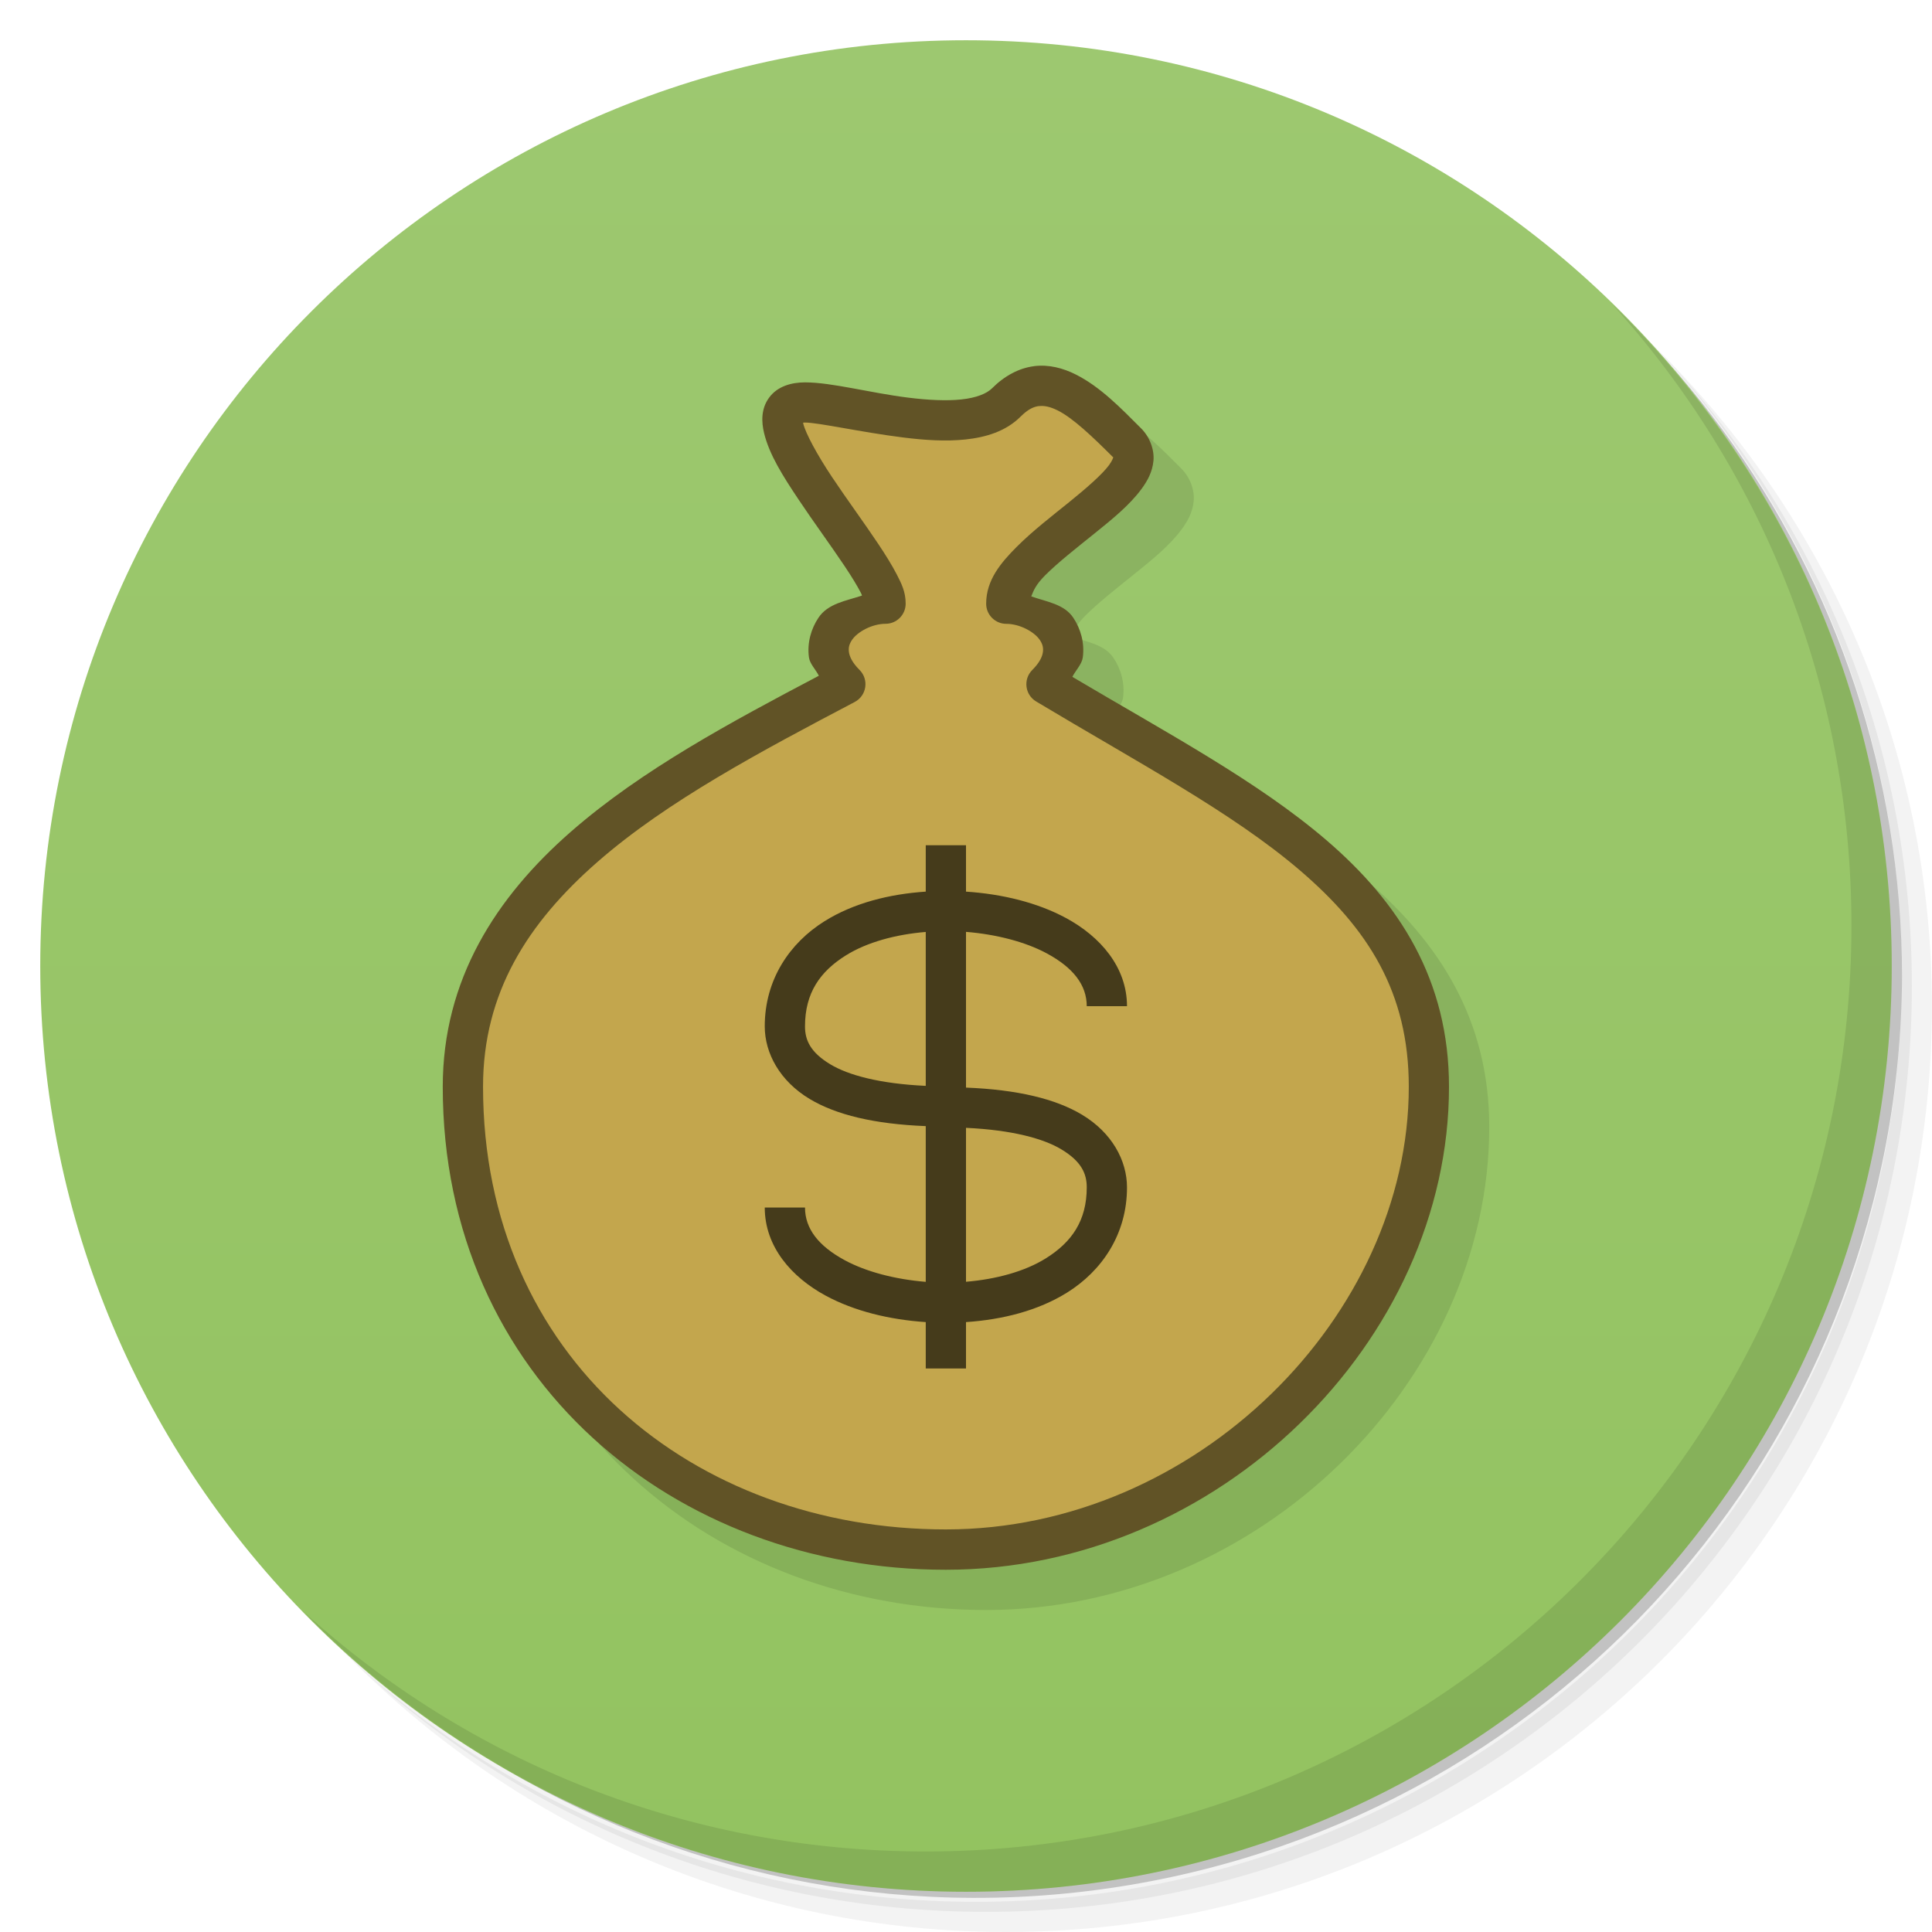
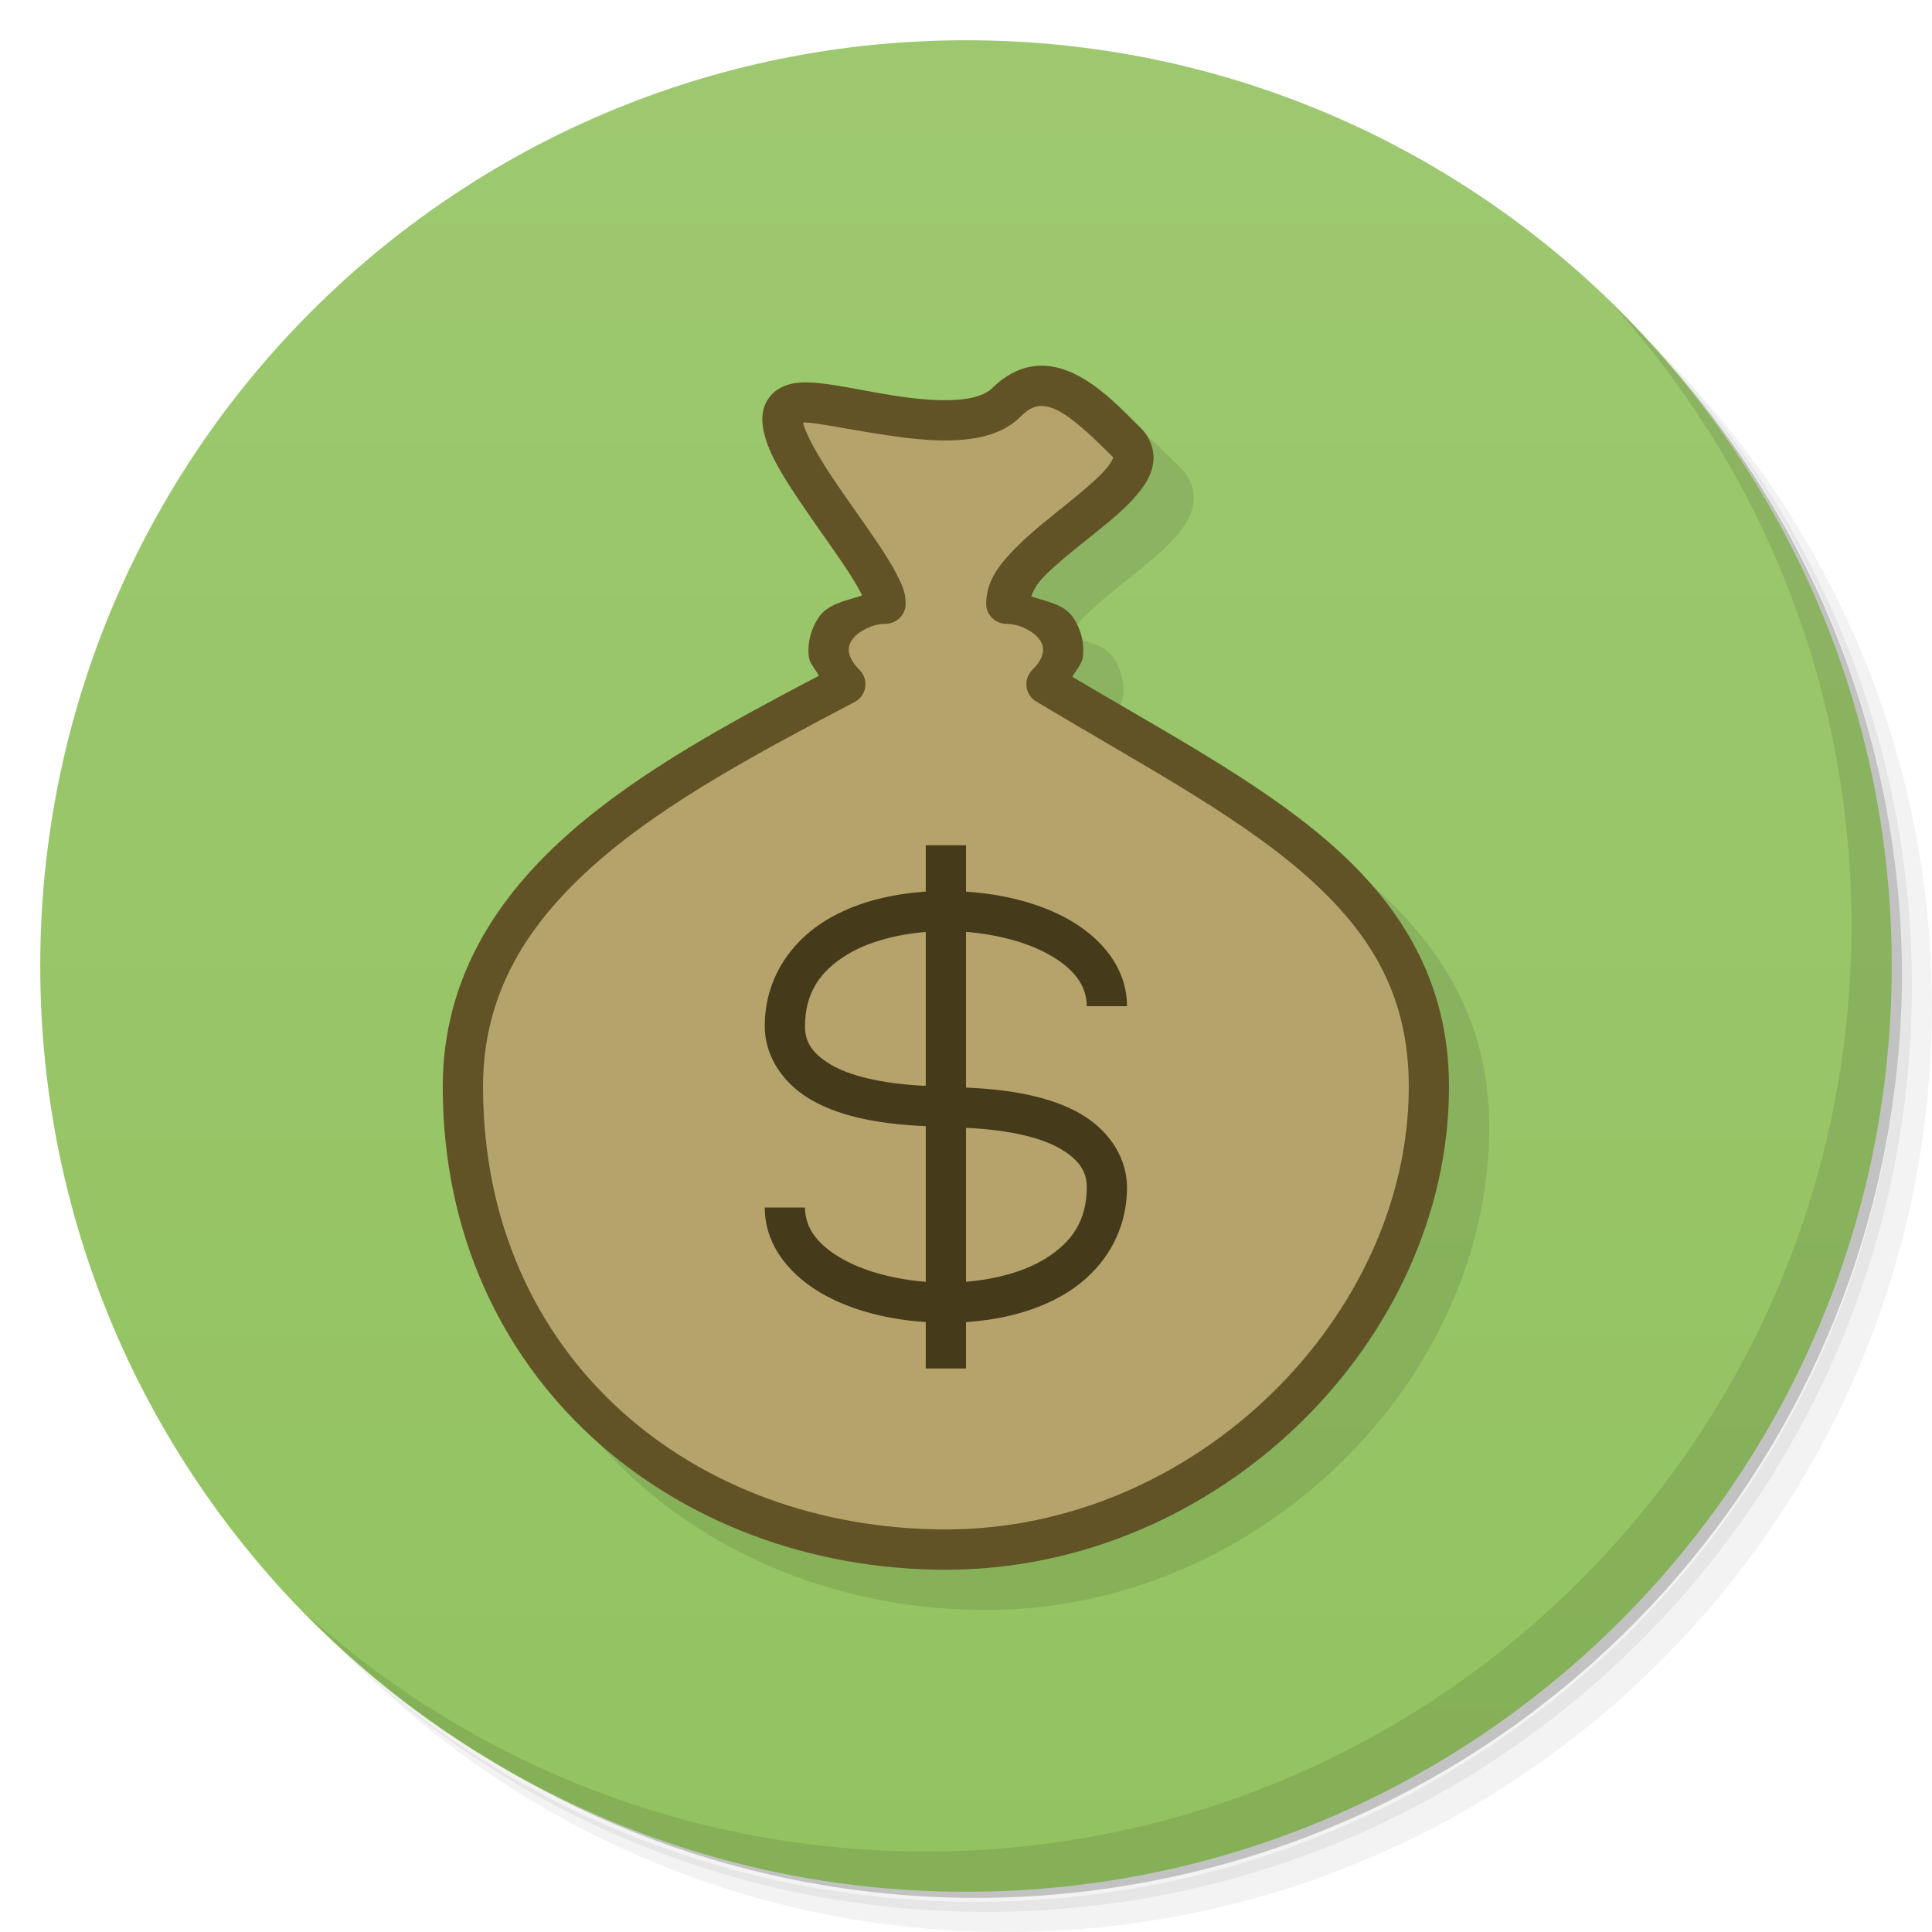
<svg xmlns="http://www.w3.org/2000/svg" version="1.1" viewBox="0 0 48 48">
  <defs>
    <linearGradient id="linearGradient3764-6" x1="1" x2="47" gradientTransform="rotate(-90 24 24)" gradientUnits="userSpaceOnUse">
      <stop style="stop-color:#93c360" offset="0" />
      <stop style="stop-color:#9dc870" offset="1" />
    </linearGradient>
  </defs>
  <path d="m36.31 5c5.859 4.062 9.688 10.831 9.688 18.5 0 12.426-10.07 22.5-22.5 22.5-7.669 0-14.438-3.828-18.5-9.688 1.037 1.822 2.306 3.499 3.781 4.969 4.085 3.712 9.514 5.969 15.469 5.969 12.703 0 23-10.298 23-23 0-5.954-2.256-11.384-5.969-15.469-1.469-1.475-3.147-2.744-4.969-3.781zm4.969 3.781c3.854 4.113 6.219 9.637 6.219 15.719 0 12.703-10.297 23-23 23-6.081 0-11.606-2.364-15.719-6.219 4.16 4.144 9.883 6.719 16.219 6.719 12.703 0 23-10.298 23-23 0-6.335-2.575-12.06-6.719-16.219z" style="opacity:.05" />
  <path d="m41.28 8.781c3.712 4.085 5.969 9.514 5.969 15.469 0 12.703-10.297 23-23 23-5.954 0-11.384-2.256-15.469-5.969 4.113 3.854 9.637 6.219 15.719 6.219 12.703 0 23-10.298 23-23 0-6.081-2.364-11.606-6.219-15.719z" style="opacity:.1" />
  <path d="m31.25 2.375c8.615 3.154 14.75 11.417 14.75 21.13 0 12.426-10.07 22.5-22.5 22.5-9.708 0-17.971-6.135-21.12-14.75a23 23 0 0 0 44.875 -7 23 23 0 0 0 -16 -21.875z" style="opacity:.2" />
  <path d="m24 1c12.703 0 23 10.297 23 23s-10.297 23-23 23-23-10.297-23-23 10.297-23 23-23z" style="fill:url(#linearGradient3764-6)" />
  <path d="m40.03 7.531c3.712 4.084 5.969 9.514 5.969 15.469 0 12.703-10.297 23-23 23-5.954 0-11.384-2.256-15.469-5.969 4.178 4.291 10.01 6.969 16.469 6.969 12.703 0 23-10.298 23-23 0-6.462-2.677-12.291-6.969-16.469z" style="opacity:.1" />
  <path d="m26.688 10.098c-0.372 0.047-0.732 0.24-1.041 0.549-0.132 0.132-0.388 0.237-0.762 0.277-0.374 0.04-0.843 0.015-1.322-0.045-0.959-0.12-1.896-0.379-2.562-0.379-0.333 0-0.682 0.093-0.891 0.377s-0.191 0.613-0.127 0.881c0.129 0.536 0.467 1.068 0.852 1.645s0.823 1.172 1.156 1.672c0.167 0.25 0.306 0.477 0.396 0.652 0.023 0.045 0.014 0.032 0.029 0.07-0.4 0.133-0.846 0.196-1.082 0.551-0.182 0.273-0.285 0.623-0.236 0.984 0.022 0.162 0.169 0.302 0.246 0.457-2.178 1.147-4.408 2.343-6.156 3.871-1.863 1.628-3.188 3.677-3.188 6.34 0 7.262 5.769 12 12.5 12 6.782 0 12.5-5.694 12.5-12 0-2.65-1.233-4.573-3.049-6.129-1.711-1.467-3.978-2.673-6.309-4.055 0.084-0.163 0.237-0.313 0.26-0.484 0.048-0.361-0.054-0.712-0.236-0.984-0.228-0.342-0.662-0.395-1.045-0.531 0.056-0.135 0.102-0.279 0.342-0.52 0.325-0.326 0.784-0.684 1.227-1.041 0.443-0.357 0.87-0.702 1.166-1.102 0.148-0.2 0.274-0.423 0.301-0.703s-0.095-0.597-0.303-0.805c-0.5-0.5-1.012-1.034-1.631-1.344-0.31-0.155-0.663-0.252-1.035-0.205z" style="opacity:.1" />
-   <path d="m26 17c1-1 0-2-1-2 0-1.357 4-3 3-4s-2-2-3-1-4 0-5 0c-2 0 2 4 2 5-1 0-2 1-1 2-4.621 2.431-9.5 5-9.5 10 0 7 5.5 11.5 12 11.5s12-5.5 12-11.5c0-5-4.5-7-9.5-10z" style="fill-rule:evenodd;fill:#c3a64d" />
+   <path d="m26 17c1-1 0-2-1-2 0-1.357 4-3 3-4s-2-2-3-1-4 0-5 0c-2 0 2 4 2 5-1 0-2 1-1 2-4.621 2.431-9.5 5-9.5 10 0 7 5.5 11.5 12 11.5s12-5.5 12-11.5c0-5-4.5-7-9.5-10z" style="fill-rule:evenodd;fill:#b6a36c" />
  <path d="m23 21v1.152c-0.904 0.061-1.79 0.282-2.516 0.736-0.86 0.538-1.484 1.445-1.484 2.611 0 0.667 0.374 1.359 1.117 1.805 0.657 0.394 1.602 0.623 2.883 0.674v3.869c-0.753-0.061-1.477-0.248-2.012-0.537-0.652-0.353-0.988-0.783-0.988-1.31h-1c0 0.972 0.664 1.73 1.512 2.189 0.715 0.387 1.589 0.598 2.488 0.658v1.152h1v-1.152c0.904-0.061 1.79-0.282 2.516-0.736 0.86-0.538 1.484-1.445 1.484-2.611 0-0.667-0.374-1.359-1.117-1.805-0.657-0.394-1.602-0.623-2.883-0.674v-3.869c0.753 0.061 1.477 0.248 2.012 0.537 0.652 0.353 0.988 0.783 0.988 1.31h1c0-0.972-0.664-1.73-1.512-2.189-0.715-0.387-1.589-0.598-2.488-0.658v-1.152zm0 2.154v3.824c-1.146-0.053-1.924-0.267-2.367-0.533-0.507-0.304-0.633-0.612-0.633-0.945 0-0.833 0.376-1.364 1.016-1.764 0.524-0.327 1.236-0.52 1.984-0.582zm1 4.867c1.146 0.053 1.924 0.267 2.367 0.533 0.507 0.304 0.633 0.612 0.633 0.945 0 0.833-0.376 1.364-1.016 1.764-0.524 0.327-1.236 0.52-1.984 0.582v-3.824z" style="fill:#453b1b" />
  <path d="m25.688 9.098c-0.372 0.047-0.732 0.24-1.041 0.549-0.132 0.132-0.388 0.237-0.762 0.277-0.374 0.04-0.843 0.015-1.322-0.045-0.959-0.12-1.896-0.379-2.562-0.379-0.333 0-0.682 0.093-0.891 0.377-0.209 0.283-0.191 0.613-0.127 0.881 0.129 0.536 0.467 1.068 0.852 1.645s0.823 1.172 1.156 1.672c0.167 0.25 0.306 0.477 0.396 0.652 0.023 0.045 0.014 0.032 0.029 0.07-0.4 0.133-0.846 0.196-1.082 0.551-0.182 0.273-0.285 0.623-0.236 0.984 0.022 0.162 0.169 0.302 0.246 0.457-2.178 1.147-4.408 2.343-6.156 3.871-1.863 1.628-3.188 3.677-3.188 6.34 0 7.262 5.769 12 12.5 12 6.782 0 12.5-5.694 12.5-12 0-2.65-1.233-4.573-3.049-6.129-1.711-1.467-3.978-2.673-6.309-4.055 0.084-0.163 0.237-0.313 0.26-0.484 0.048-0.361-0.054-0.712-0.236-0.984-0.228-0.342-0.662-0.395-1.045-0.531 0.056-0.135 0.102-0.279 0.342-0.52 0.325-0.326 0.784-0.684 1.227-1.041 0.443-0.357 0.87-0.702 1.166-1.102 0.148-0.2 0.274-0.423 0.301-0.703s-0.095-0.597-0.303-0.805c-0.5-0.5-1.012-1.034-1.631-1.344-0.31-0.155-0.663-0.252-1.035-0.205zm0.125 0.992c0.128-0.016 0.274 0.012 0.465 0.107 0.381 0.19 0.869 0.656 1.369 1.156 0.01 0.01 0.008 4e-3 0.012 0.006-0.001 0.009-0.023 0.085-0.107 0.199-0.172 0.232-0.558 0.569-0.99 0.918-0.432 0.349-0.911 0.718-1.305 1.113-0.394 0.395-0.756 0.825-0.756 1.41 2.8e-5 0.276 0.224 0.5 0.5 0.5 0.333 0 0.698 0.198 0.834 0.402 0.068 0.102 0.09 0.189 0.076 0.297-0.014 0.107-0.073 0.256-0.264 0.447-0.231 0.23-0.184 0.616 0.096 0.783 2.515 1.509 4.872 2.755 6.557 4.199 1.685 1.444 2.701 3.021 2.701 5.371 0 5.694-5.282 11-11.5 11-6.269 0-11.5-4.262-11.5-11 0-2.337 1.114-4.072 2.846-5.586s4.076-2.755 6.387-3.971c0.299-0.157 0.36-0.558 0.121-0.797-0.191-0.191-0.249-0.34-0.264-0.447-0.014-0.107 0.008-0.195 0.076-0.297 0.136-0.204 0.501-0.402 0.834-0.402 0.276-2.8e-5 0.5-0.224 0.5-0.5 0-0.292-0.102-0.496-0.223-0.73s-0.278-0.484-0.455-0.75c-0.354-0.531-0.791-1.124-1.156-1.672s-0.652-1.079-0.711-1.324c-3e-3 -0.013-0.002-0.01-0.004-0.02 0.019-0.002 0.016-0.004 0.049-0.004 0.333 0 1.397 0.241 2.438 0.371 0.52 0.065 1.052 0.103 1.553 0.049 0.501-0.054 0.995-0.199 1.363-0.566 0.191-0.191 0.331-0.248 0.459-0.264z" style="fill:#615326" />
</svg>
